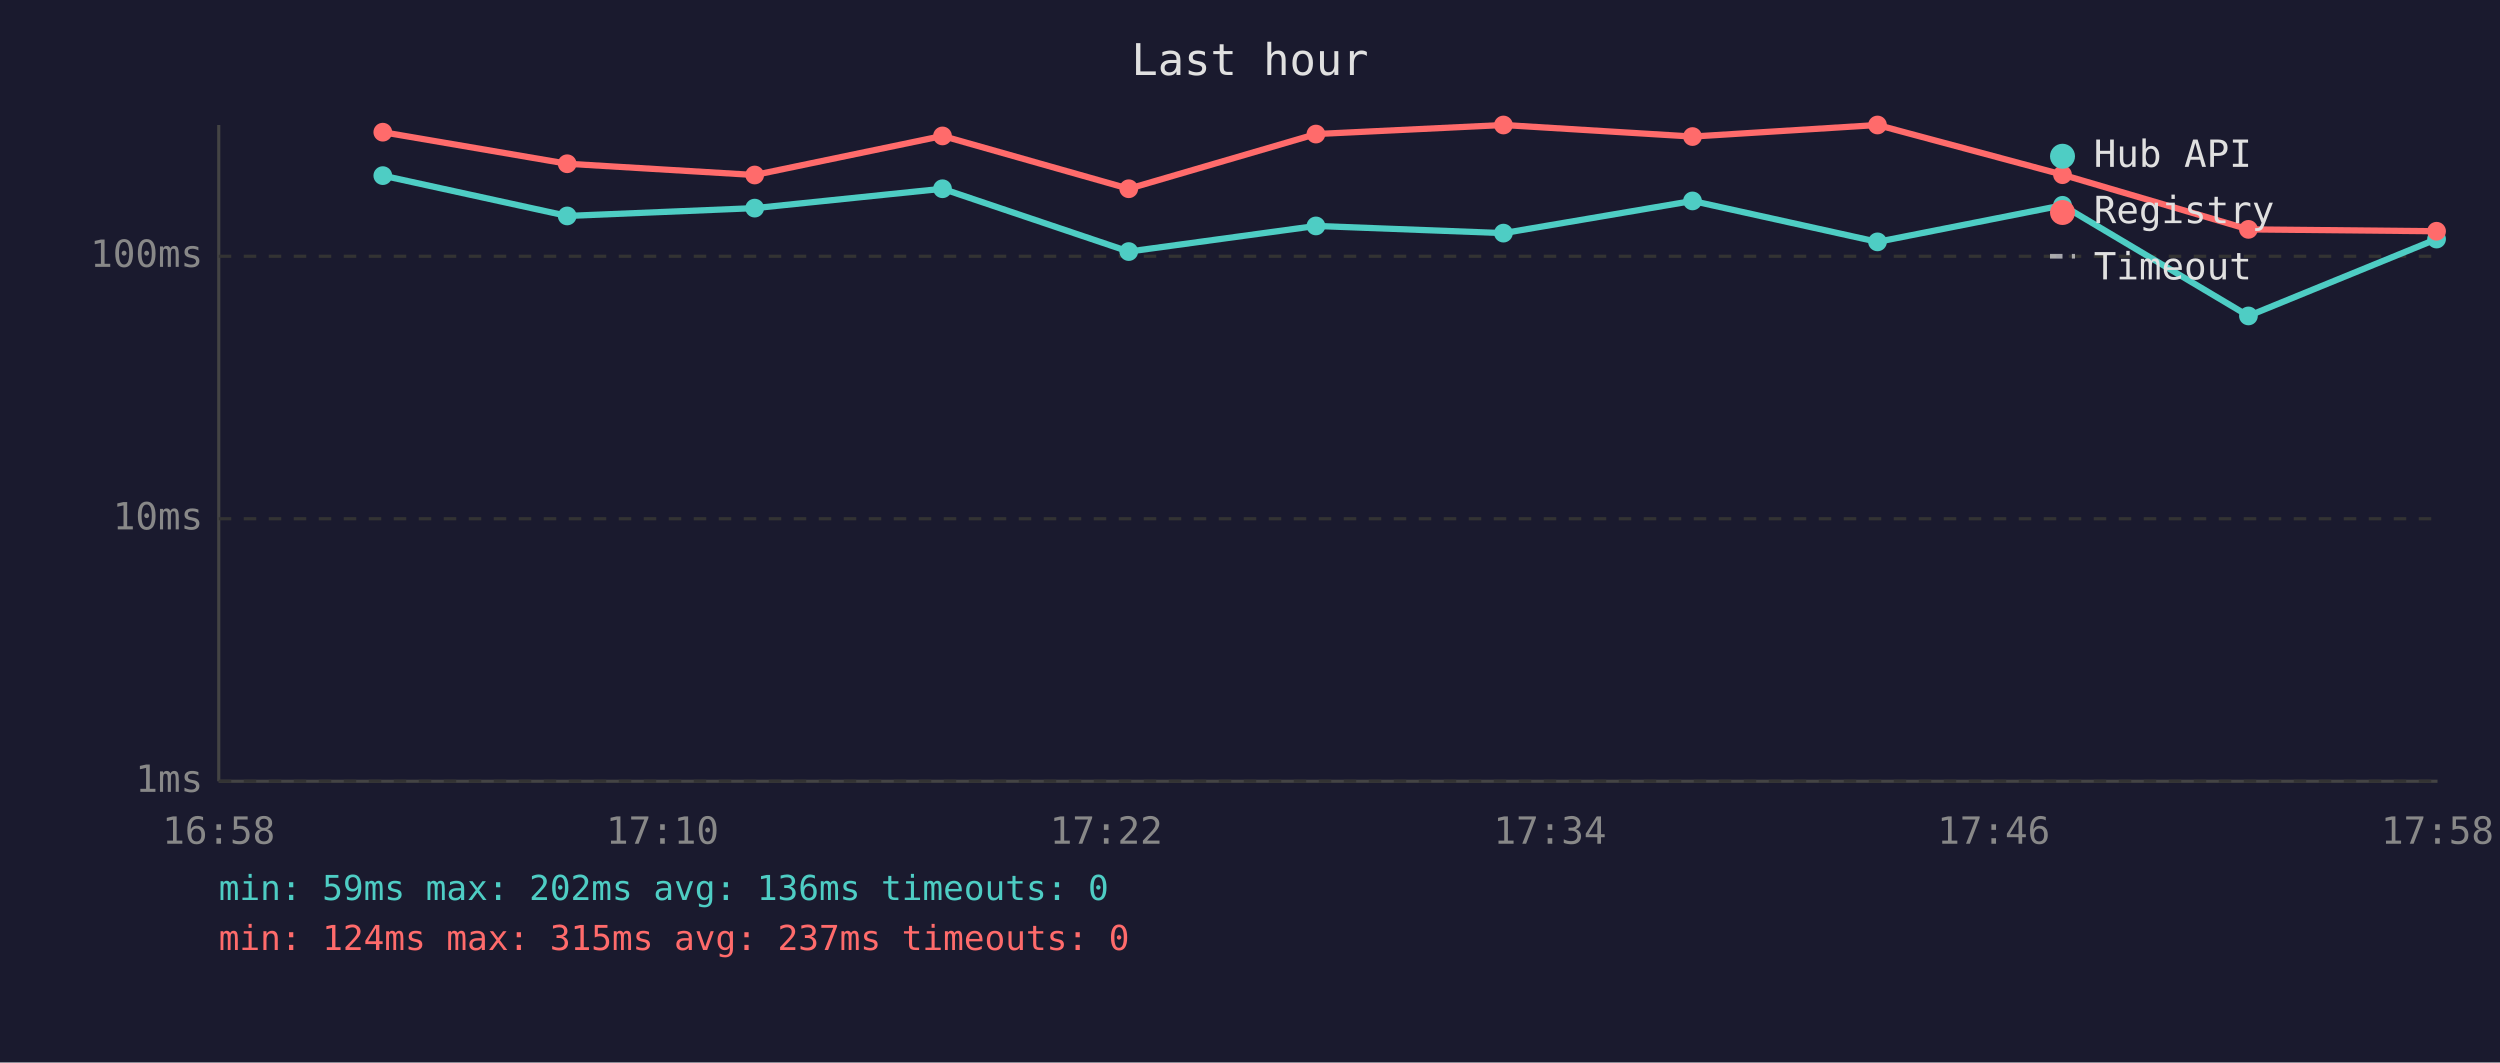
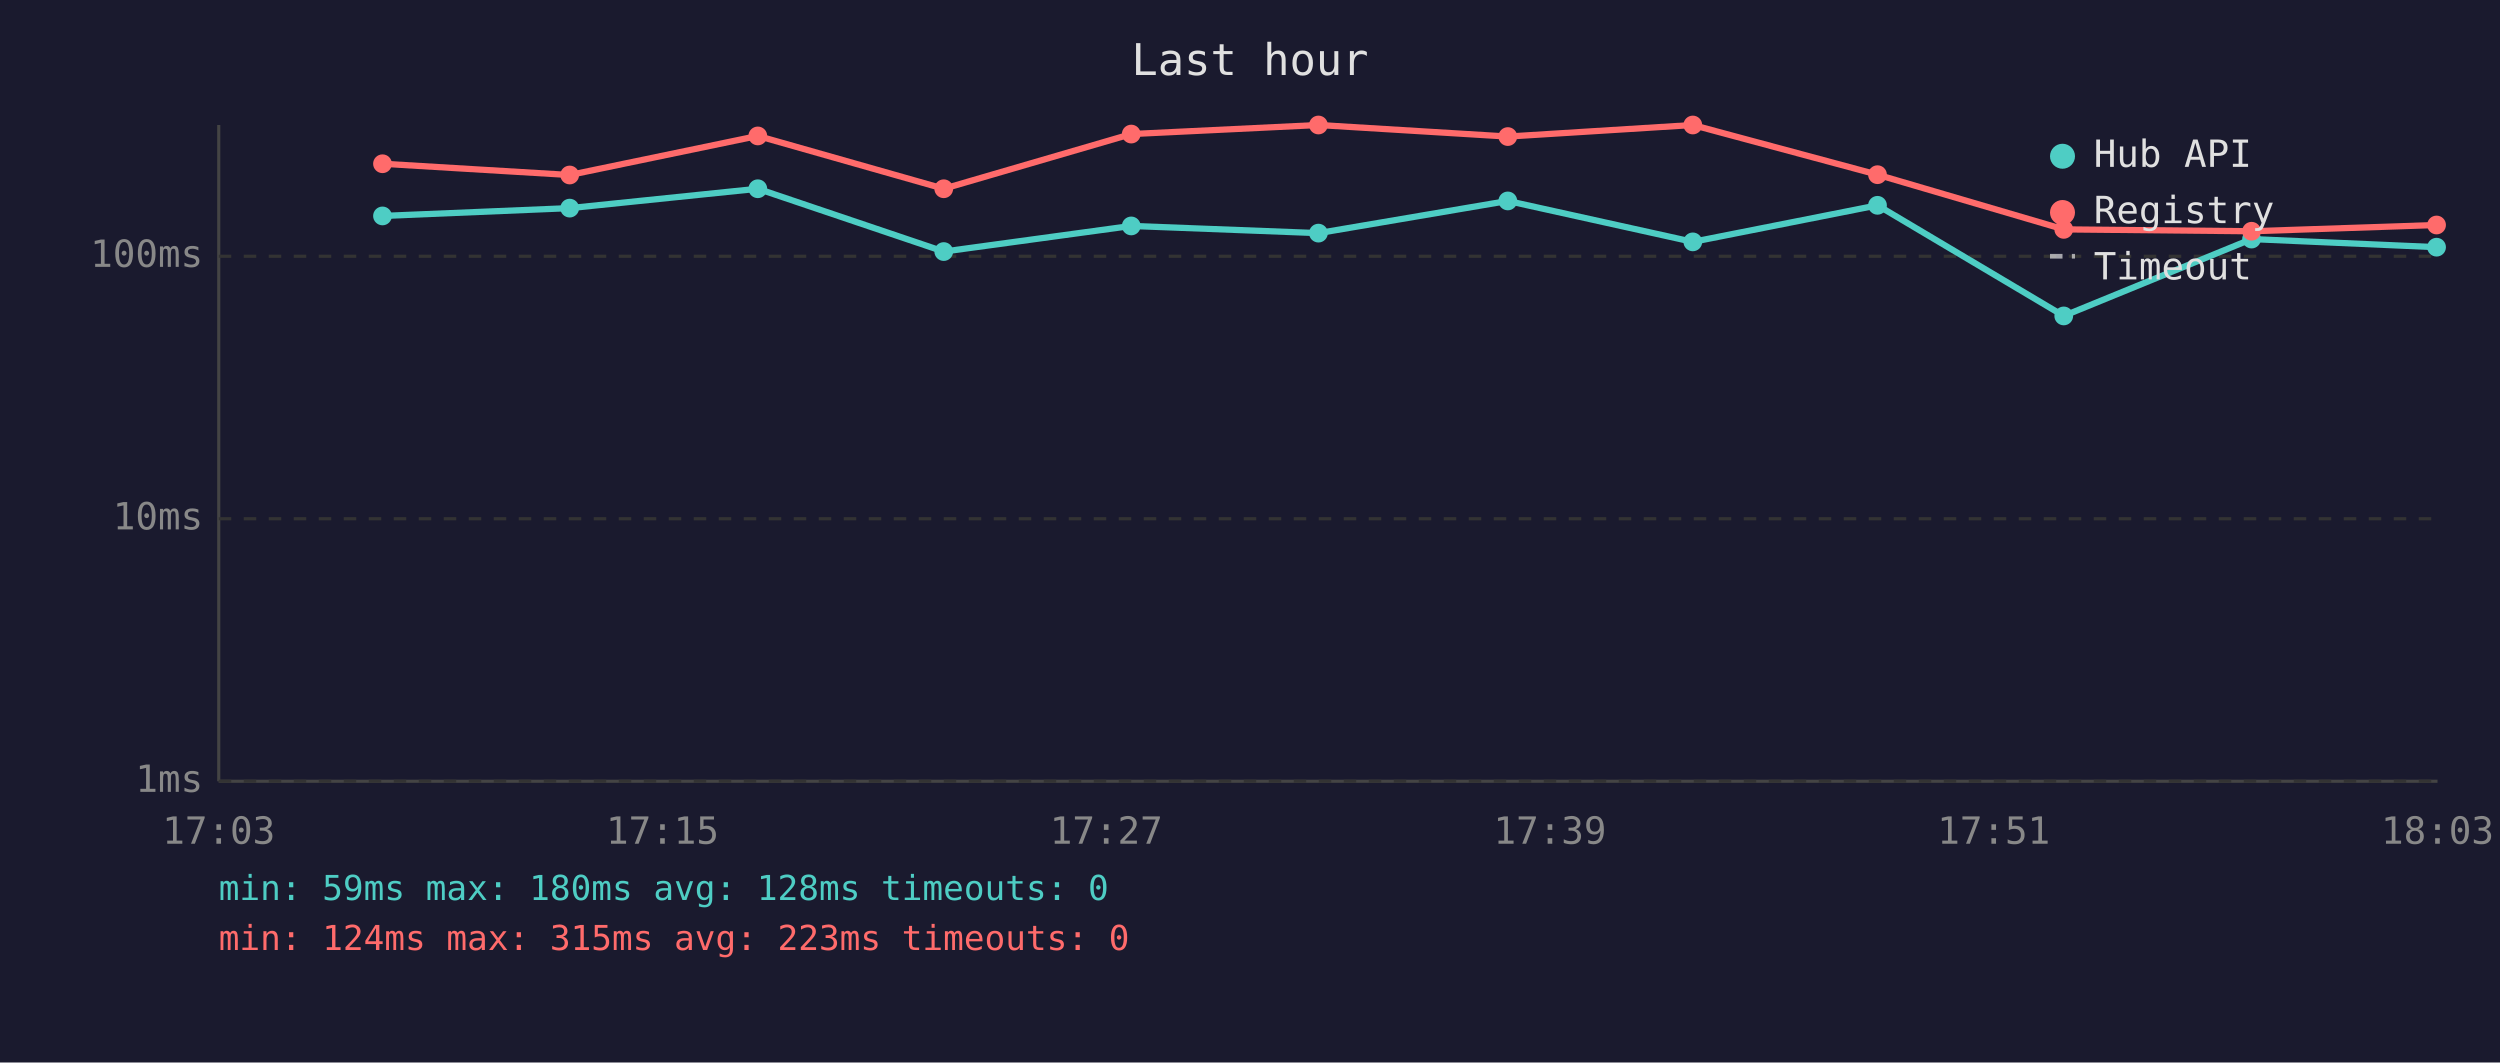
<svg xmlns="http://www.w3.org/2000/svg" viewBox="0 0 800 340" font-family="monospace" font-size="12">
  <rect width="800" height="340" fill="#1a1a2e" />
  <text x="400" y="24" fill="#e0e0e0" font-size="14" text-anchor="middle">Last hour</text>
  <line x1="70" y1="40" x2="70" y2="250" stroke="#444" stroke-width="1" />
  <line x1="70" y1="250" x2="780" y2="250" stroke="#444" stroke-width="1" />
  <line x1="70" y1="250" x2="780" y2="250" stroke="#333" stroke-width="1" stroke-dasharray="4" />
  <text x="65" y="250" fill="#888" text-anchor="end" dominant-baseline="middle">1ms</text>
  <line x1="70" y1="166" x2="780" y2="166" stroke="#333" stroke-width="1" stroke-dasharray="4" />
  <text x="65" y="166" fill="#888" text-anchor="end" dominant-baseline="middle">10ms</text>
  <line x1="70" y1="82" x2="780" y2="82" stroke="#333" stroke-width="1" stroke-dasharray="4" />
  <text x="65" y="82" fill="#888" text-anchor="end" dominant-baseline="middle">100ms</text>
-   <text x="70" y="270" fill="#888" text-anchor="middle">16:58</text>
-   <text x="212" y="270" fill="#888" text-anchor="middle">17:10</text>
-   <text x="354" y="270" fill="#888" text-anchor="middle">17:22</text>
-   <text x="496" y="270" fill="#888" text-anchor="middle">17:34</text>
-   <text x="638" y="270" fill="#888" text-anchor="middle">17:46</text>
-   <text x="780" y="270" fill="#888" text-anchor="middle">17:58</text>
-   <polyline points="122.5,56.2 181.5,69.1 241.5,66.6 301.6,60.4 361.2,80.5 421.1,72.3 481.1,74.6 541.6,64.3 600.8,77.4 660.0,65.7 719.5,101.1 779.7,76.5" fill="none" stroke="#4ecdc4" stroke-width="2" opacity="1" />
-   <circle cx="122.5" cy="56.2" r="3" fill="#4ecdc4" />
-   <circle cx="181.5" cy="69.1" r="3" fill="#4ecdc4" />
-   <circle cx="241.5" cy="66.6" r="3" fill="#4ecdc4" />
-   <circle cx="301.6" cy="60.4" r="3" fill="#4ecdc4" />
-   <circle cx="361.2" cy="80.5" r="3" fill="#4ecdc4" />
-   <circle cx="421.1" cy="72.3" r="3" fill="#4ecdc4" />
-   <circle cx="481.1" cy="74.6" r="3" fill="#4ecdc4" />
-   <circle cx="541.6" cy="64.3" r="3" fill="#4ecdc4" />
-   <circle cx="600.8" cy="77.4" r="3" fill="#4ecdc4" />
-   <circle cx="660.0" cy="65.7" r="3" fill="#4ecdc4" />
-   <circle cx="719.5" cy="101.1" r="3" fill="#4ecdc4" />
-   <circle cx="779.7" cy="76.5" r="3" fill="#4ecdc4" />
-   <polyline points="122.5,42.3 181.5,52.4 241.5,56.0 301.6,43.5 361.2,60.4 421.1,42.9 481.1,40.0 541.6,43.7 600.8,40.0 660.0,55.9 719.5,73.4 779.7,74.0" fill="none" stroke="#ff6b6b" stroke-width="2" opacity="1" />
-   <circle cx="122.5" cy="42.3" r="3" fill="#ff6b6b" />
-   <circle cx="181.5" cy="52.4" r="3" fill="#ff6b6b" />
-   <circle cx="241.5" cy="56.0" r="3" fill="#ff6b6b" />
-   <circle cx="301.6" cy="43.5" r="3" fill="#ff6b6b" />
-   <circle cx="361.2" cy="60.4" r="3" fill="#ff6b6b" />
-   <circle cx="421.1" cy="42.9" r="3" fill="#ff6b6b" />
-   <circle cx="481.1" cy="40.0" r="3" fill="#ff6b6b" />
-   <circle cx="541.6" cy="43.7" r="3" fill="#ff6b6b" />
-   <circle cx="600.8" cy="40.0" r="3" fill="#ff6b6b" />
-   <circle cx="660.0" cy="55.9" r="3" fill="#ff6b6b" />
-   <circle cx="719.5" cy="73.4" r="3" fill="#ff6b6b" />
-   <circle cx="779.7" cy="74.0" r="3" fill="#ff6b6b" />
+   <text x="70" y="270" fill="#888" text-anchor="middle">17:03</text>
+   <text x="212" y="270" fill="#888" text-anchor="middle">17:15</text>
+   <text x="354" y="270" fill="#888" text-anchor="middle">17:27</text>
+   <text x="496" y="270" fill="#888" text-anchor="middle">17:39</text>
+   <text x="638" y="270" fill="#888" text-anchor="middle">17:51</text>
+   <text x="780" y="270" fill="#888" text-anchor="middle">18:03</text>
+   <polyline points="122.4,69.1 182.3,66.6 242.5,60.4 302.0,80.5 362.0,72.3 421.9,74.6 482.5,64.3 541.7,77.4 600.8,65.7 660.4,101.1 720.5,76.5 779.7,79.1" fill="none" stroke="#4ecdc4" stroke-width="2" opacity="1" />
+   <circle cx="122.4" cy="69.1" r="3" fill="#4ecdc4" />
+   <circle cx="182.3" cy="66.6" r="3" fill="#4ecdc4" />
+   <circle cx="242.5" cy="60.4" r="3" fill="#4ecdc4" />
+   <circle cx="302.0" cy="80.5" r="3" fill="#4ecdc4" />
+   <circle cx="362.0" cy="72.3" r="3" fill="#4ecdc4" />
+   <circle cx="421.9" cy="74.6" r="3" fill="#4ecdc4" />
+   <circle cx="482.5" cy="64.3" r="3" fill="#4ecdc4" />
+   <circle cx="541.7" cy="77.4" r="3" fill="#4ecdc4" />
+   <circle cx="600.8" cy="65.7" r="3" fill="#4ecdc4" />
+   <circle cx="660.4" cy="101.1" r="3" fill="#4ecdc4" />
+   <circle cx="720.5" cy="76.5" r="3" fill="#4ecdc4" />
+   <circle cx="779.7" cy="79.1" r="3" fill="#4ecdc4" />
+   <polyline points="122.4,52.4 182.3,56.0 242.5,43.5 302.0,60.4 362.0,42.9 421.9,40.0 482.5,43.7 541.7,40.0 600.8,55.9 660.4,73.4 720.5,74.0 779.7,72.0" fill="none" stroke="#ff6b6b" stroke-width="2" opacity="1" />
+   <circle cx="122.4" cy="52.4" r="3" fill="#ff6b6b" />
+   <circle cx="182.3" cy="56.0" r="3" fill="#ff6b6b" />
+   <circle cx="242.5" cy="43.5" r="3" fill="#ff6b6b" />
+   <circle cx="302.0" cy="60.4" r="3" fill="#ff6b6b" />
+   <circle cx="362.0" cy="42.9" r="3" fill="#ff6b6b" />
+   <circle cx="421.9" cy="40.0" r="3" fill="#ff6b6b" />
+   <circle cx="482.5" cy="43.7" r="3" fill="#ff6b6b" />
+   <circle cx="541.7" cy="40.0" r="3" fill="#ff6b6b" />
+   <circle cx="600.8" cy="55.9" r="3" fill="#ff6b6b" />
+   <circle cx="660.4" cy="73.4" r="3" fill="#ff6b6b" />
+   <circle cx="720.5" cy="74.0" r="3" fill="#ff6b6b" />
+   <circle cx="779.7" cy="72.0" r="3" fill="#ff6b6b" />
  <circle cx="660" cy="50" r="4" fill="#4ecdc4" />
  <text x="670" y="50" fill="#e0e0e0" dominant-baseline="middle">Hub API</text>
  <circle cx="660" cy="68" r="4" fill="#ff6b6b" />
  <text x="670" y="68" fill="#e0e0e0" dominant-baseline="middle">Registry</text>
  <line x1="656" y1="82" x2="664" y2="82" stroke="#e0e0e0" stroke-width="1.5" stroke-dasharray="4,3" opacity="0.7" />
  <text x="670" y="86" fill="#e0e0e0" dominant-baseline="middle">Timeout</text>
-   <text x="70" y="288" fill="#4ecdc4" font-size="11">min: 59ms  max: 202ms  avg: 136ms  timeouts: 0</text>
-   <text x="70" y="304" fill="#ff6b6b" font-size="11">min: 124ms  max: 315ms  avg: 237ms  timeouts: 0</text>
+   <text x="70" y="288" fill="#4ecdc4" font-size="11">min: 59ms  max: 180ms  avg: 128ms  timeouts: 0</text>
+   <text x="70" y="304" fill="#ff6b6b" font-size="11">min: 124ms  max: 315ms  avg: 223ms  timeouts: 0</text>
</svg>
